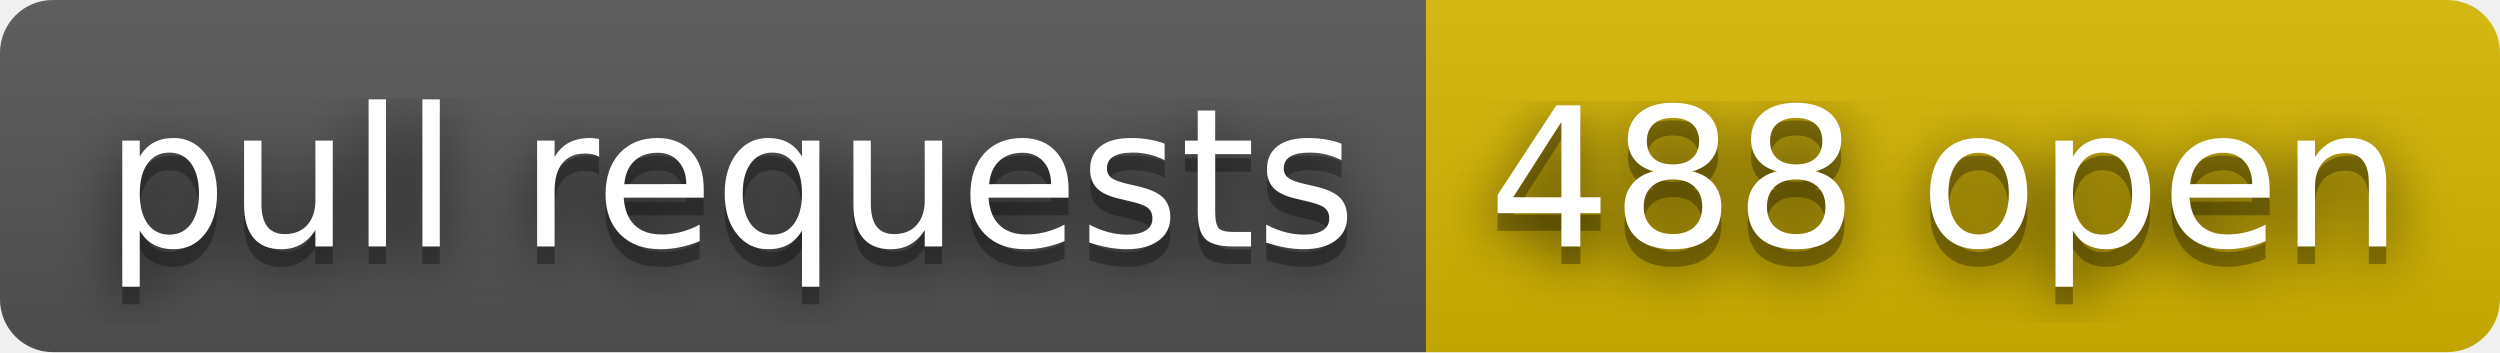
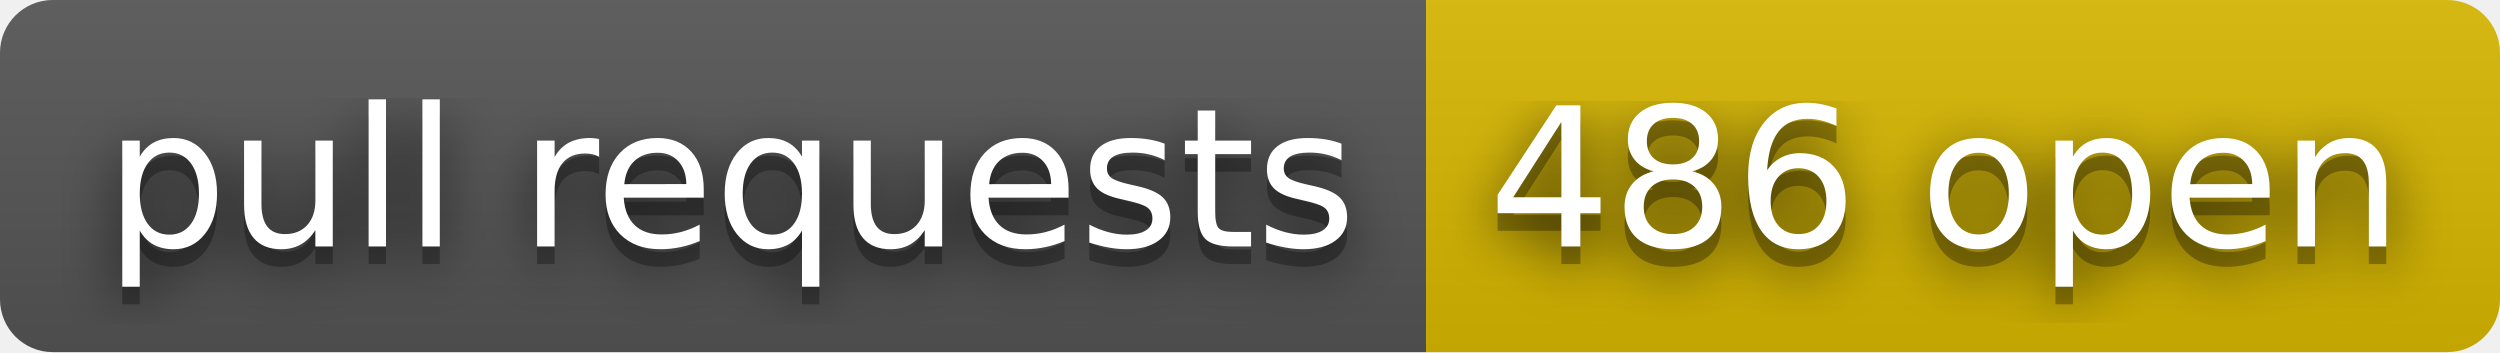
- <svg xmlns="http://www.w3.org/2000/svg" width="142" height="20" role="img" aria-label="pull requests: 488 open">
+ <svg xmlns="http://www.w3.org/2000/svg" width="142" height="20" role="img" aria-label="pull requests: 486 open">
  <filter id="blur">
    <feGaussianBlur stdDeviation="16" />
  </filter>
  <linearGradient id="s" x2="0" y2="100%">
    <stop offset="0" stop-color="#bbb" stop-opacity=".1" />
    <stop offset="1" stop-opacity=".1" />
  </linearGradient>
  <clipPath id="r">
    <rect width="142" height="20" rx="3" />
  </clipPath>
  <g clip-path="url(#r)">
    <rect width="81" height="20" fill="#555" />
    <rect x="81" width="61" height="20" fill="#d8b800" />
    <rect width="142" height="20" fill="url(#s)" />
  </g>
  <g fill="#fff" text-anchor="middle" font-family="Verdana,Geneva,DejaVu Sans,sans-serif" text-rendering="geometricPrecision" font-size="110">
    <g transform="scale(.1)">
      <g aria-hidden="true" fill="#010101">
        <text x="415" y="150" fill-opacity=".8" filter="url(#blur)" textLength="710">pull requests</text>
        <text x="415" y="150" fill-opacity=".3" textLength="710">pull requests</text>
      </g>
      <text x="415" y="140" textLength="710">pull requests</text>
    </g>
    <g transform="scale(.1)">
      <g aria-hidden="true" fill="#010101">
-         <text x="1105" y="150" fill-opacity=".8" filter="url(#blur)" textLength="510">488 open</text>
-         <text x="1105" y="150" fill-opacity=".3" textLength="510">488 open</text>
+         <text x="1105" y="150" fill-opacity=".8" filter="url(#blur)" textLength="510">486 open</text>
+         <text x="1105" y="150" fill-opacity=".3" textLength="510">486 open</text>
      </g>
-       <text x="1105" y="140" textLength="510">488 open</text>
+       <text x="1105" y="140" textLength="510">486 open</text>
    </g>
  </g>
</svg>
